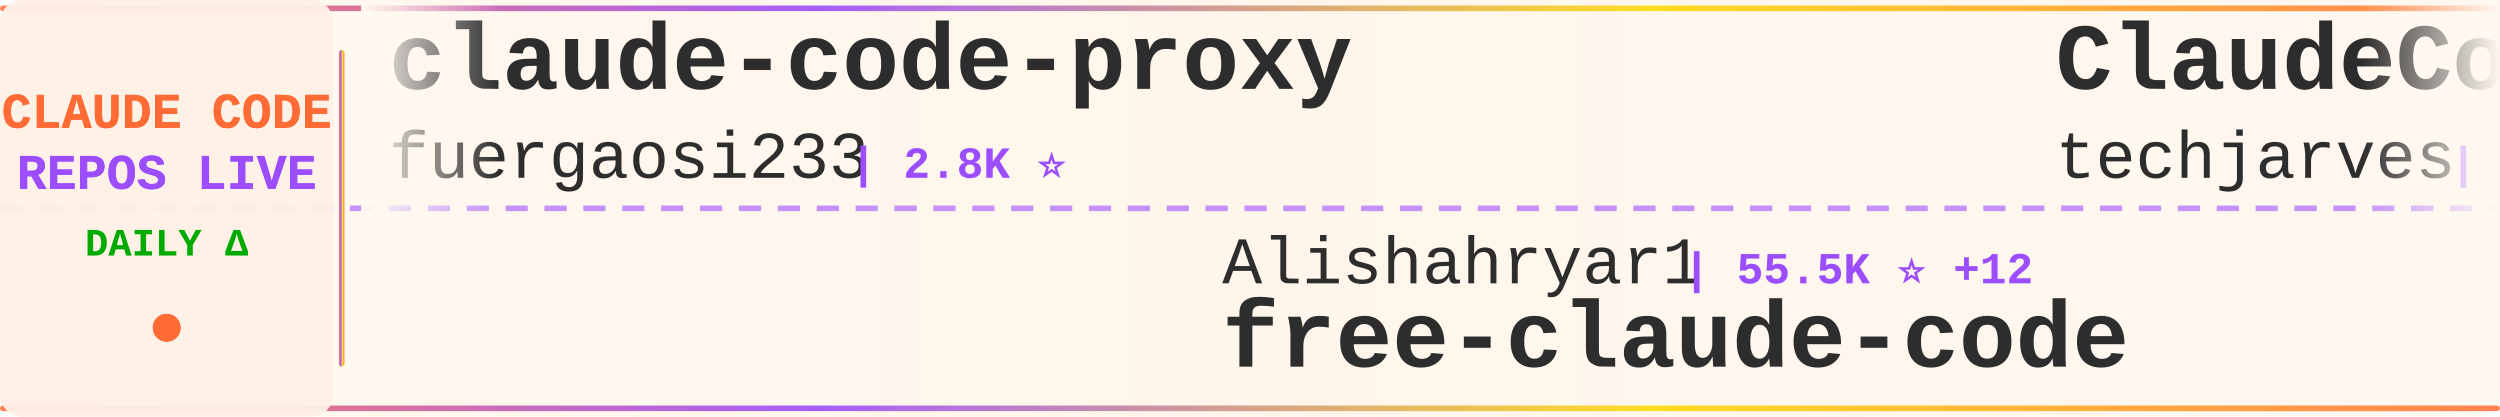
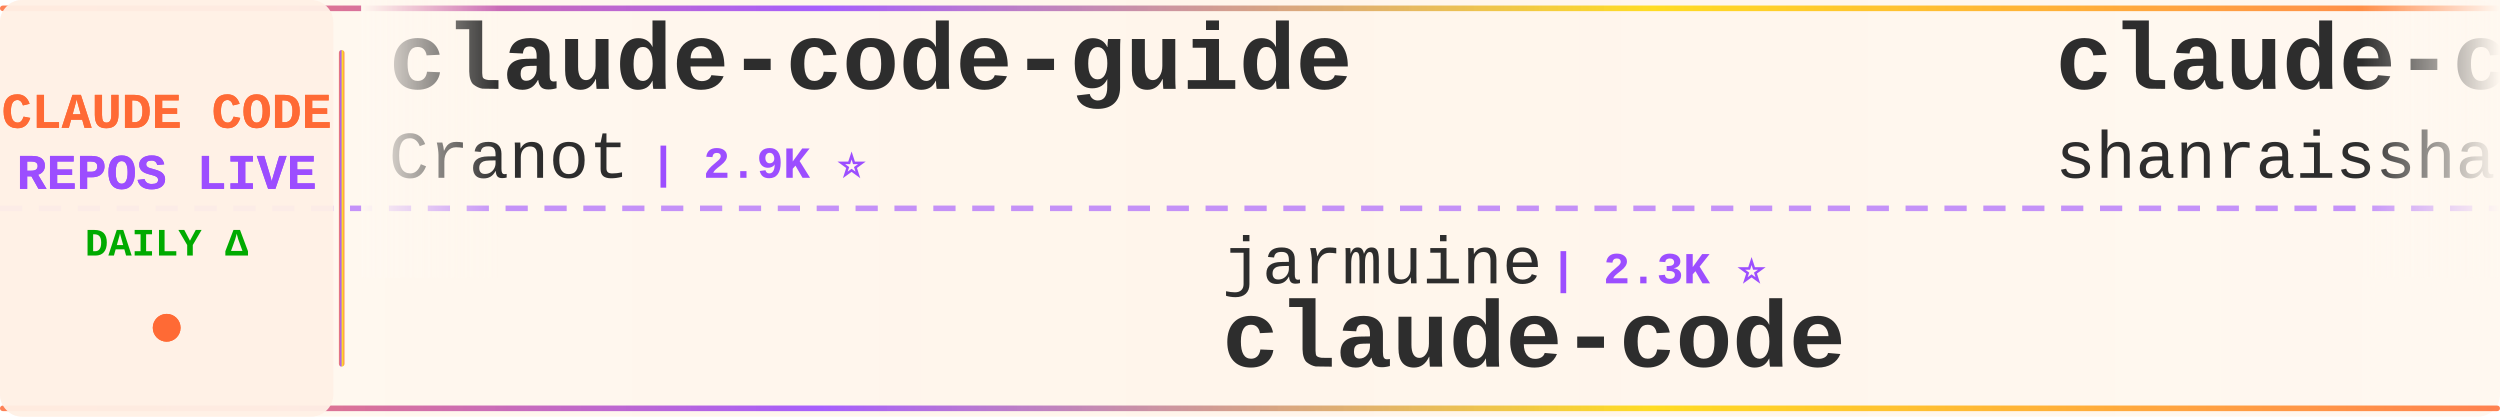
<svg xmlns="http://www.w3.org/2000/svg" width="900" height="150">
  <defs>
    <linearGradient id="tickerBg" x1="0%" y1="0%" x2="100%" y2="0%">
      <stop offset="0%" style="stop-color:#fff8f0;stop-opacity:0.98" />
      <stop offset="50%" style="stop-color:#fff5eb;stop-opacity:1" />
      <stop offset="100%" style="stop-color:#fff8f0;stop-opacity:0.98" />
    </linearGradient>
    <linearGradient id="borderGrad" x1="0%" y1="0%" x2="100%" y2="0%">
      <stop offset="0%" style="stop-color:#FF6B35;stop-opacity:0.85">
        <animate attributeName="stop-opacity" values="0.85;1;0.85" dur="2s" repeatCount="indefinite" />
      </stop>
      <stop offset="33%" style="stop-color:#9C4EFF;stop-opacity:0.9">
        <animate attributeName="stop-opacity" values="0.9;1;0.9" dur="2.2s" repeatCount="indefinite" />
      </stop>
      <stop offset="66%" style="stop-color:#FFD700;stop-opacity:0.85">
        <animate attributeName="stop-opacity" values="0.85;1;0.85" dur="1.8s" repeatCount="indefinite" />
      </stop>
      <stop offset="100%" style="stop-color:#FF6B35;stop-opacity:0.85">
        <animate attributeName="stop-opacity" values="0.85;1;0.85" dur="2s" repeatCount="indefinite" />
      </stop>
    </linearGradient>
    <filter id="textGlow">
      <feGaussianBlur stdDeviation="0.15" result="coloredBlur" />
      <feMerge>
        <feMergeNode in="coloredBlur" />
        <feMergeNode in="SourceGraphic" />
      </feMerge>
    </filter>
    <filter id="metricGlow">
      <feGaussianBlur stdDeviation="0.2" result="coloredBlur" />
      <feMerge>
        <feMergeNode in="coloredBlur" />
        <feMergeNode in="SourceGraphic" />
      </feMerge>
    </filter>
    <linearGradient id="leftFade" x1="0%" y1="0%" x2="100%" y2="0%">
      <stop offset="0%" style="stop-color:#fff8f0;stop-opacity:1" />
      <stop offset="100%" style="stop-color:#fff8f0;stop-opacity:0" />
    </linearGradient>
    <linearGradient id="rightFade" x1="0%" y1="0%" x2="100%" y2="0%">
      <stop offset="0%" style="stop-color:#fff8f0;stop-opacity:0" />
      <stop offset="100%" style="stop-color:#fff8f0;stop-opacity:1" />
    </linearGradient>
  </defs>
  <rect width="900" height="150" fill="url(#tickerBg)" rx="8" />
  <rect x="0" y="2" width="900" height="2" fill="url(#borderGrad)" rx="1" />
  <rect x="0" y="146" width="900" height="2" fill="url(#borderGrad)" rx="1" />
  <line x1="0" y1="75" x2="900" y2="75" stroke="#9C4EFF" stroke-width="2" stroke-dasharray="8 6" opacity="0.6" />
  <rect x="0" y="0" width="120" height="150" fill="#fff0e6" opacity="0.95" rx="8" />
  <text x="60" y="46" font-family="'Courier New', monospace" font-size="18" font-weight="bold" fill="#FF6B35" text-anchor="middle" filter="url(#textGlow)">
    CLAUDE CODE
  </text>
  <text x="60" y="68" font-family="'Courier New', monospace" font-size="18" font-weight="bold" fill="#9C4EFF" text-anchor="middle" filter="url(#textGlow)">
    REPOS LIVE
  </text>
  <text x="60" y="92" font-family="'Courier New', monospace" font-size="14" font-weight="bold" fill="#00aa00" text-anchor="middle">
    DAILY Δ
  </text>
  <circle cx="60" cy="118" r="5" fill="#FF6B35" filter="url(#metricGlow)">
    <animate attributeName="r" values="4;6;4" dur="1.5s" repeatCount="indefinite" />
    <animate attributeName="opacity" values="0.6;1;0.6" dur="1.5s" repeatCount="indefinite" />
  </circle>
  <rect x="122" y="18" width="2" height="114" fill="url(#borderGrad)" rx="1" />
  <clipPath id="tickerClip">
    <rect x="130" y="0" width="770" height="150" />
  </clipPath>
  <g clip-path="url(#tickerClip)">
    <g id="tickerItems">
      <animateTransform attributeName="transform" attributeType="XML" type="translate" from="0 0" to="-3000 0" dur="54s" repeatCount="indefinite" />
      <g transform="translate(0, 0)">
-         <text x="140" y="32" font-family="'Courier New', monospace" font-size="34" font-weight="bold" fill="#2d2d2d">claude-code-proxy</text>
-         <text x="140" y="64" font-family="'Courier New', monospace" font-size="24" font-weight="normal" fill="#2d2d2d" opacity="1.0">fuergaosi233</text>
-         <text x="306" y="64" font-family="'Courier New', monospace" font-size="16" font-weight="bold" fill="#9C4EFF"> | 2.8K ⭐</text>
+         <text x="140" y="32" font-family="'Courier New', monospace" font-size="34" font-weight="bold" fill="#2d2d2d">claude-code-guide</text>
+         <text x="140" y="64" font-family="'Courier New', monospace" font-size="24" font-weight="normal" fill="#2d2d2d" opacity="1.0">Cranot</text>
+         <text x="234" y="64" font-family="'Courier New', monospace" font-size="16" font-weight="bold" fill="#9C4EFF"> | 2.9K ⭐</text>
      </g>
      <g transform="translate(300, 0)">
-         <text x="140" y="102" font-family="'Courier New', monospace" font-size="24" font-weight="normal" fill="#2d2d2d" opacity="1.0">Alishahryar1</text>
-         <text x="306" y="102" font-family="'Courier New', monospace" font-size="16" font-weight="bold" fill="#9C4EFF"> | 55.5K ⭐ +12</text>
-         <text x="140" y="132" font-family="'Courier New', monospace" font-size="34" font-weight="bold" fill="#2d2d2d">free-claude-code</text>
+         <text x="140" y="102" font-family="'Courier New', monospace" font-size="24" font-weight="normal" fill="#2d2d2d" opacity="1.0">jarmuine</text>
+         <text x="258" y="102" font-family="'Courier New', monospace" font-size="16" font-weight="bold" fill="#9C4EFF"> | 2.3K ⭐</text>
+         <text x="140" y="132" font-family="'Courier New', monospace" font-size="34" font-weight="bold" fill="#2d2d2d">claude-code</text>
      </g>
      <g transform="translate(600, 0)">
-         <text x="140" y="32" font-family="'Courier New', monospace" font-size="34" font-weight="bold" fill="#2d2d2d">ClaudeCode-Portable</text>
-         <text x="140" y="64" font-family="'Courier New', monospace" font-size="24" font-weight="normal" fill="#2d2d2d" opacity="1.0">techjarves</text>
-         <text x="282" y="64" font-family="'Courier New', monospace" font-size="16" font-weight="bold" fill="#9C4EFF"> | 1.5K ⭐</text>
+         <text x="140" y="32" font-family="'Courier New', monospace" font-size="34" font-weight="bold" fill="#2d2d2d">claude-code-best-practic...</text>
+         <text x="140" y="64" font-family="'Courier New', monospace" font-size="24" font-weight="normal" fill="#2d2d2d" opacity="1.0">shanraisshan</text>
+         <text x="306" y="64" font-family="'Courier New', monospace" font-size="16" font-weight="bold" fill="#9C4EFF"> | 66.1K ⭐ +5</text>
      </g>
      <g transform="translate(900, 0)">
-         <text x="140" y="102" font-family="'Courier New', monospace" font-size="24" font-weight="normal" fill="#2d2d2d" opacity="1.0">Piebald-AI</text>
-         <text x="282" y="102" font-family="'Courier New', monospace" font-size="16" font-weight="bold" fill="#9C4EFF"> | 12.7K ⭐ +2</text>
-         <text x="140" y="132" font-family="'Courier New', monospace" font-size="34" font-weight="bold" fill="#2d2d2d">claude-code-system-promp...</text>
+         <text x="140" y="102" font-family="'Courier New', monospace" font-size="24" font-weight="normal" fill="#2d2d2d" opacity="1.0">hangsman</text>
+         <text x="258" y="102" font-family="'Courier New', monospace" font-size="16" font-weight="bold" fill="#9C4EFF"> | 795 ⭐</text>
+         <text x="140" y="132" font-family="'Courier New', monospace" font-size="34" font-weight="bold" fill="#2d2d2d">claude-code-source</text>
      </g>
      <g transform="translate(1200, 0)">
        <text x="140" y="32" font-family="'Courier New', monospace" font-size="34" font-weight="bold" fill="#2d2d2d">claude-code</text>
-         <text x="140" y="64" font-family="'Courier New', monospace" font-size="24" font-weight="normal" fill="#2d2d2d" opacity="1.0">RishabhK103</text>
-         <text x="294" y="64" font-family="'Courier New', monospace" font-size="16" font-weight="bold" fill="#9C4EFF"> | 106 ⭐</text>
+         <text x="140" y="64" font-family="'Courier New', monospace" font-size="24" font-weight="normal" fill="#2d2d2d" opacity="1.0">T-Lab-CUHKSZ</text>
+         <text x="306" y="64" font-family="'Courier New', monospace" font-size="16" font-weight="bold" fill="#9C4EFF"> | 330 ⭐</text>
      </g>
      <g transform="translate(1500, 0)">
-         <text x="140" y="102" font-family="'Courier New', monospace" font-size="24" font-weight="normal" fill="#2d2d2d" opacity="1.0">Yeachan-Heo</text>
-         <text x="294" y="102" font-family="'Courier New', monospace" font-size="16" font-weight="bold" fill="#9C4EFF"> | 39.3K ⭐ +5</text>
-         <text x="140" y="132" font-family="'Courier New', monospace" font-size="34" font-weight="bold" fill="#2d2d2d">oh-my-claudecode</text>
+         <text x="140" y="102" font-family="'Courier New', monospace" font-size="24" font-weight="normal" fill="#2d2d2d" opacity="1.0">multica-ai</text>
+         <text x="282" y="102" font-family="'Courier New', monospace" font-size="16" font-weight="bold" fill="#9C4EFF"> | 214.3K ⭐ +41</text>
+         <text x="140" y="132" font-family="'Courier New', monospace" font-size="34" font-weight="bold" fill="#2d2d2d">andrej-karpathy-skills</text>
      </g>
      <g transform="translate(1800, 0)">
-         <text x="140" y="32" font-family="'Courier New', monospace" font-size="34" font-weight="bold" fill="#2d2d2d">claude-code-telegram</text>
-         <text x="140" y="64" font-family="'Courier New', monospace" font-size="24" font-weight="normal" fill="#2d2d2d" opacity="1.0">overwirehq</text>
-         <text x="282" y="64" font-family="'Courier New', monospace" font-size="16" font-weight="bold" fill="#9C4EFF"> | 2.8K ⭐</text>
+         <text x="140" y="32" font-family="'Courier New', monospace" font-size="34" font-weight="bold" fill="#2d2d2d">claude-code</text>
+         <text x="140" y="64" font-family="'Courier New', monospace" font-size="24" font-weight="normal" fill="#2d2d2d" opacity="1.0">alex000kim</text>
+         <text x="282" y="64" font-family="'Courier New', monospace" font-size="16" font-weight="bold" fill="#9C4EFF"> | 234 ⭐</text>
      </g>
      <g transform="translate(2100, 0)">
-         <text x="140" y="102" font-family="'Courier New', monospace" font-size="24" font-weight="normal" fill="#2d2d2d" opacity="1.0">Windy3f3f3f3f</text>
-         <text x="318" y="102" font-family="'Courier New', monospace" font-size="16" font-weight="bold" fill="#9C4EFF"> | 3.7K ⭐</text>
-         <text x="140" y="132" font-family="'Courier New', monospace" font-size="34" font-weight="bold" fill="#2d2d2d">how-claude-code-works</text>
+         <text x="140" y="102" font-family="'Courier New', monospace" font-size="24" font-weight="normal" fill="#2d2d2d" opacity="1.0">liuup</text>
+         <text x="222" y="102" font-family="'Courier New', monospace" font-size="16" font-weight="bold" fill="#9C4EFF"> | 3.9K ⭐ +2</text>
+         <text x="140" y="132" font-family="'Courier New', monospace" font-size="34" font-weight="bold" fill="#2d2d2d">claude-code-analysis</text>
      </g>
      <g transform="translate(2400, 0)">
-         <text x="140" y="32" font-family="'Courier New', monospace" font-size="34" font-weight="bold" fill="#2d2d2d">claude-code</text>
-         <text x="140" y="64" font-family="'Courier New', monospace" font-size="24" font-weight="normal" fill="#2d2d2d" opacity="1.0">beilingcc</text>
-         <text x="270" y="64" font-family="'Courier New', monospace" font-size="16" font-weight="bold" fill="#9C4EFF"> | 98 ⭐</text>
+         <text x="140" y="32" font-family="'Courier New', monospace" font-size="34" font-weight="bold" fill="#2d2d2d">claude-code-video-toolki...</text>
+         <text x="140" y="64" font-family="'Courier New', monospace" font-size="24" font-weight="normal" fill="#2d2d2d" opacity="1.0">digitalsamba</text>
+         <text x="306" y="64" font-family="'Courier New', monospace" font-size="16" font-weight="bold" fill="#9C4EFF"> | 2.1K ⭐</text>
      </g>
      <g transform="translate(2700, 0)">
-         <text x="140" y="102" font-family="'Courier New', monospace" font-size="24" font-weight="normal" fill="#2d2d2d" opacity="1.0">huangserva</text>
-         <text x="282" y="102" font-family="'Courier New', monospace" font-size="16" font-weight="bold" fill="#9C4EFF"> | 630 ⭐</text>
-         <text x="140" y="132" font-family="'Courier New', monospace" font-size="34" font-weight="bold" fill="#2d2d2d">claude-code-cli</text>
+         <text x="140" y="102" font-family="'Courier New', monospace" font-size="24" font-weight="normal" fill="#2d2d2d" opacity="1.0">oboard</text>
+         <text x="234" y="102" font-family="'Courier New', monospace" font-size="16" font-weight="bold" fill="#9C4EFF"> | 3.3K ⭐</text>
+         <text x="140" y="132" font-family="'Courier New', monospace" font-size="34" font-weight="bold" fill="#2d2d2d">claude-code-rev</text>
      </g>
      <g transform="translate(3000, 0)">
-         <text x="140" y="32" font-family="'Courier New', monospace" font-size="34" font-weight="bold" fill="#2d2d2d">claude-code-proxy</text>
-         <text x="140" y="64" font-family="'Courier New', monospace" font-size="24" font-weight="normal" fill="#2d2d2d" opacity="1.0">fuergaosi233</text>
-         <text x="306" y="64" font-family="'Courier New', monospace" font-size="16" font-weight="bold" fill="#9C4EFF"> | 2.8K ⭐</text>
+         <text x="140" y="32" font-family="'Courier New', monospace" font-size="34" font-weight="bold" fill="#2d2d2d">claude-code-guide</text>
+         <text x="140" y="64" font-family="'Courier New', monospace" font-size="24" font-weight="normal" fill="#2d2d2d" opacity="1.0">Cranot</text>
+         <text x="234" y="64" font-family="'Courier New', monospace" font-size="16" font-weight="bold" fill="#9C4EFF"> | 2.9K ⭐</text>
      </g>
      <g transform="translate(3300, 0)">
-         <text x="140" y="102" font-family="'Courier New', monospace" font-size="24" font-weight="normal" fill="#2d2d2d" opacity="1.0">Alishahryar1</text>
-         <text x="306" y="102" font-family="'Courier New', monospace" font-size="16" font-weight="bold" fill="#9C4EFF"> | 55.5K ⭐ +12</text>
-         <text x="140" y="132" font-family="'Courier New', monospace" font-size="34" font-weight="bold" fill="#2d2d2d">free-claude-code</text>
+         <text x="140" y="102" font-family="'Courier New', monospace" font-size="24" font-weight="normal" fill="#2d2d2d" opacity="1.0">jarmuine</text>
+         <text x="258" y="102" font-family="'Courier New', monospace" font-size="16" font-weight="bold" fill="#9C4EFF"> | 2.3K ⭐</text>
+         <text x="140" y="132" font-family="'Courier New', monospace" font-size="34" font-weight="bold" fill="#2d2d2d">claude-code</text>
      </g>
      <g transform="translate(3600, 0)">
-         <text x="140" y="32" font-family="'Courier New', monospace" font-size="34" font-weight="bold" fill="#2d2d2d">ClaudeCode-Portable</text>
-         <text x="140" y="64" font-family="'Courier New', monospace" font-size="24" font-weight="normal" fill="#2d2d2d" opacity="1.0">techjarves</text>
-         <text x="282" y="64" font-family="'Courier New', monospace" font-size="16" font-weight="bold" fill="#9C4EFF"> | 1.5K ⭐</text>
+         <text x="140" y="32" font-family="'Courier New', monospace" font-size="34" font-weight="bold" fill="#2d2d2d">claude-code-best-practic...</text>
+         <text x="140" y="64" font-family="'Courier New', monospace" font-size="24" font-weight="normal" fill="#2d2d2d" opacity="1.0">shanraisshan</text>
+         <text x="306" y="64" font-family="'Courier New', monospace" font-size="16" font-weight="bold" fill="#9C4EFF"> | 66.1K ⭐ +5</text>
      </g>
      <g transform="translate(3900, 0)">
-         <text x="140" y="102" font-family="'Courier New', monospace" font-size="24" font-weight="normal" fill="#2d2d2d" opacity="1.0">Piebald-AI</text>
-         <text x="282" y="102" font-family="'Courier New', monospace" font-size="16" font-weight="bold" fill="#9C4EFF"> | 12.7K ⭐ +2</text>
-         <text x="140" y="132" font-family="'Courier New', monospace" font-size="34" font-weight="bold" fill="#2d2d2d">claude-code-system-promp...</text>
+         <text x="140" y="102" font-family="'Courier New', monospace" font-size="24" font-weight="normal" fill="#2d2d2d" opacity="1.0">hangsman</text>
+         <text x="258" y="102" font-family="'Courier New', monospace" font-size="16" font-weight="bold" fill="#9C4EFF"> | 795 ⭐</text>
+         <text x="140" y="132" font-family="'Courier New', monospace" font-size="34" font-weight="bold" fill="#2d2d2d">claude-code-source</text>
      </g>
    </g>
  </g>
  <rect x="130" y="0" width="50" height="100" fill="url(#leftFade)" />
  <rect x="850" y="0" width="50" height="100" fill="url(#rightFade)" />
</svg>
